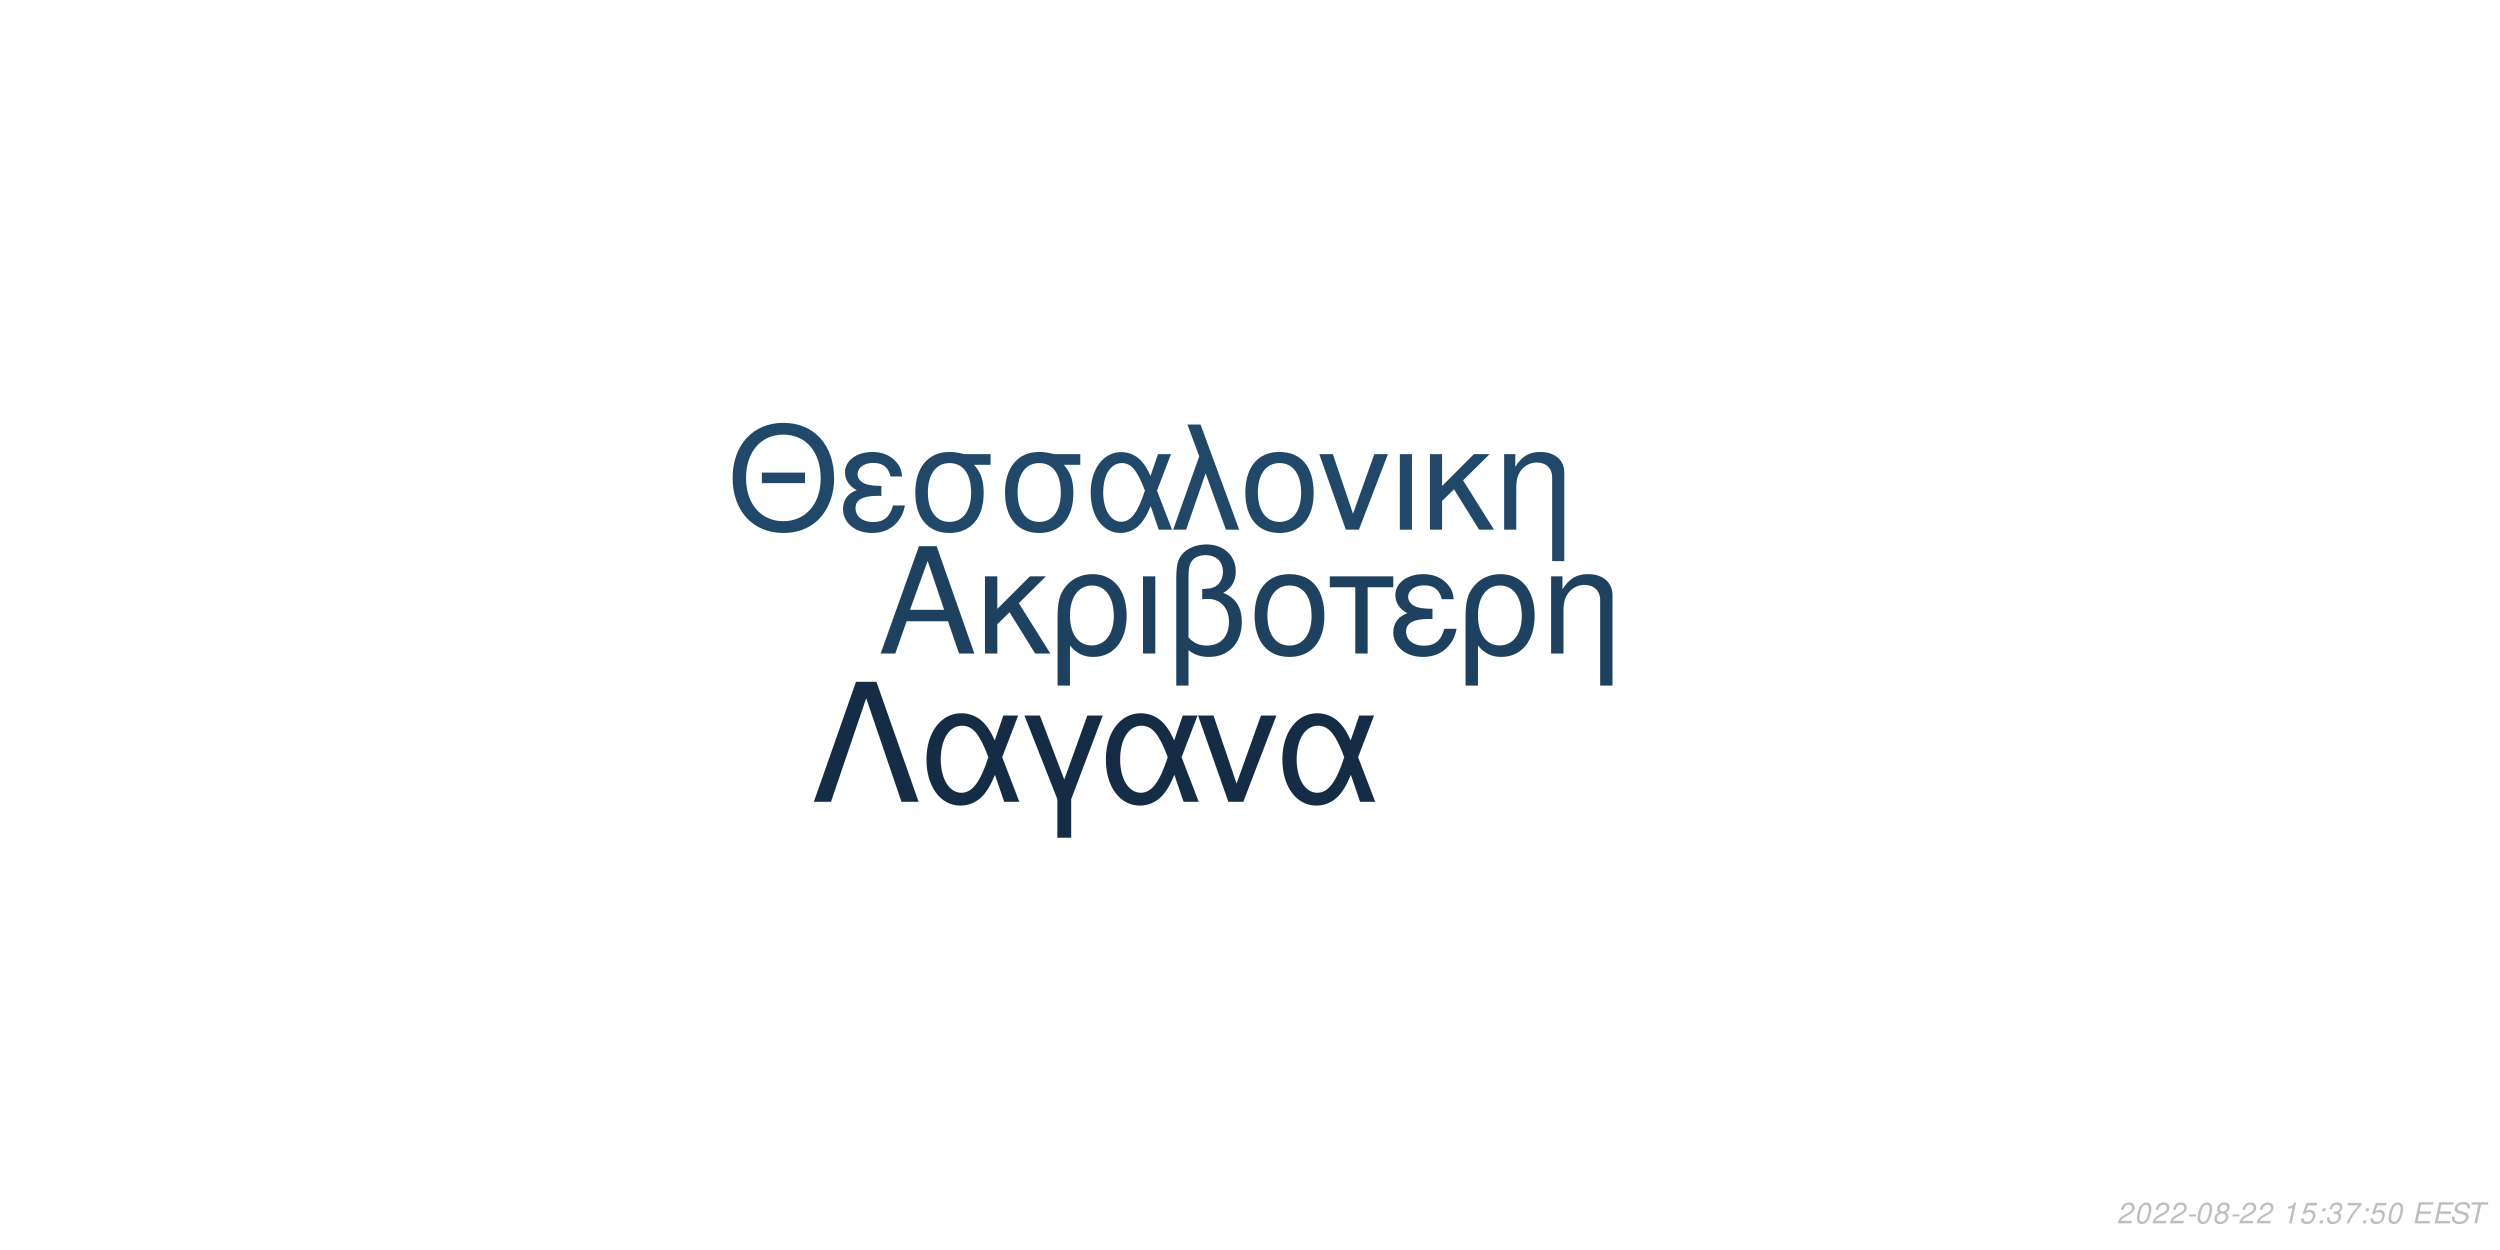
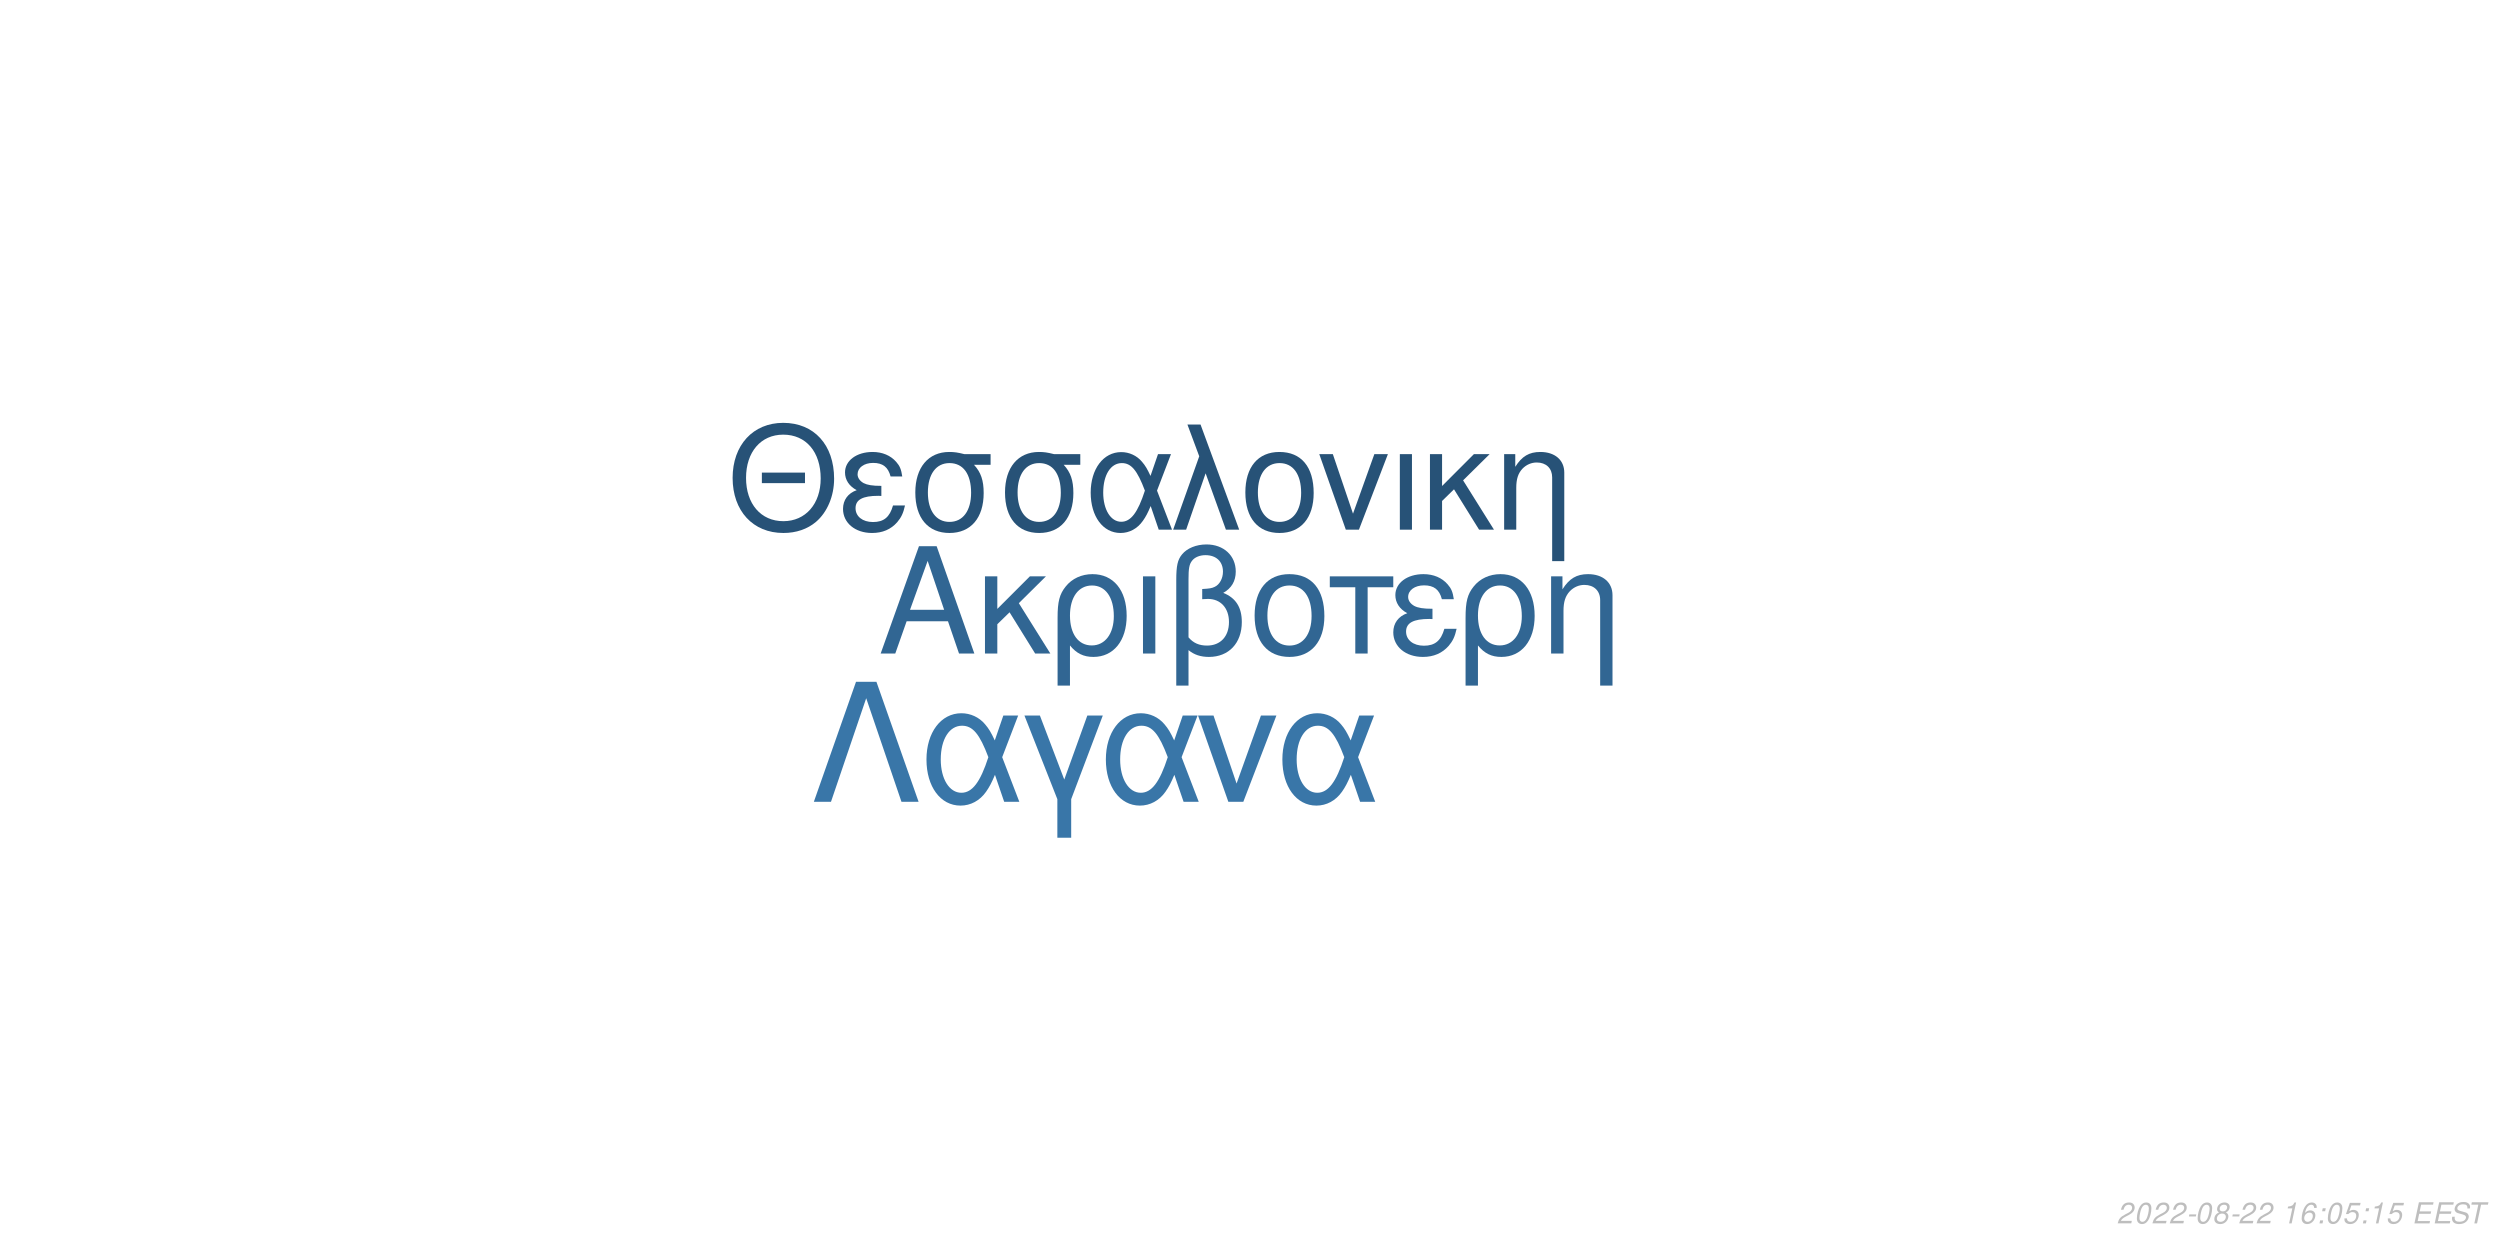
<svg xmlns="http://www.w3.org/2000/svg" xmlns:xlink="http://www.w3.org/1999/xlink" width="864pt" height="432pt" viewBox="0 0 864 432" version="1.1">
  <defs>
    <g>
      <symbol overflow="visible" id="glyph0-0">
        <path style="stroke:none;" d="" />
      </symbol>
      <symbol overflow="visible" id="glyph0-1">
        <path style="stroke:none;" d="M 24.125 -11.141 L 27.938 0 L 33.234 0 L 20.203 -37.094 L 14.094 -37.094 L 0.859 0 L 5.906 0 L 9.828 -11.141 Z M 22.797 -15.109 L 11 -15.109 L 17.094 -32.016 Z M 22.797 -15.109 " />
      </symbol>
      <symbol overflow="visible" id="glyph0-2">
        <path style="stroke:none;" d="M 7.172 -15.422 L 7.172 -26.672 L 2.906 -26.672 L 2.906 0 L 7.172 0 L 7.172 -10.125 L 11.406 -14.25 L 20.25 0 L 25.5 0 L 14.609 -17.406 L 23.969 -26.672 L 18.422 -26.672 Z M 7.172 -15.422 " />
      </symbol>
      <symbol overflow="visible" id="glyph0-3">
        <path style="stroke:none;" d="M 3 11.094 L 7.281 11.094 L 7.281 -2.797 C 9.516 -0.047 11.953 1.172 15.375 1.172 C 22.344 1.172 26.875 -4.422 26.875 -13.031 C 26.875 -21.891 22.297 -27.438 15.062 -27.438 C 11.297 -27.438 7.984 -25.906 5.797 -23.156 C 3.672 -20.516 3 -17.969 3 -12.359 Z M 14.906 -23.516 C 19.547 -23.516 22.438 -19.438 22.438 -12.922 C 22.438 -6.812 19.391 -2.797 14.812 -2.797 C 10.172 -2.797 7.281 -6.766 7.281 -13.125 C 7.281 -19.484 10.234 -23.516 14.906 -23.516 Z M 14.906 -23.516 " />
      </symbol>
      <symbol overflow="visible" id="glyph0-4">
        <path style="stroke:none;" d="M 3.516 0 L 7.781 0 L 7.781 -26.672 L 3.516 -26.672 Z M 3.516 0 " />
      </symbol>
      <symbol overflow="visible" id="glyph0-5">
        <path style="stroke:none;" d="M 4.016 11.094 L 8.25 11.094 L 8.25 -1.172 C 10.172 0.406 12.422 1.172 15.312 1.172 C 22.188 1.172 26.672 -3.609 26.672 -10.891 C 26.672 -15.984 24.578 -19.234 20.25 -20.969 C 23.109 -22.547 24.578 -25.031 24.578 -28.344 C 24.578 -33.844 20.406 -37.703 14.453 -37.703 C 10.938 -37.703 7.734 -36.391 6 -34.25 C 4.484 -32.422 4.016 -30.328 4.016 -25.391 Z M 8.25 -25.656 C 8.25 -29.359 8.5 -30.844 9.469 -32.062 C 10.375 -33.281 12.156 -34 14.094 -34 C 17.812 -34 20.156 -31.812 20.156 -28.297 C 20.156 -25.953 18.984 -23.812 17.297 -23.047 C 16.281 -22.547 15.469 -22.438 12.984 -22.297 L 12.984 -18.781 C 13.734 -18.828 14.344 -18.875 14.969 -18.875 C 19.344 -18.875 22.234 -15.719 22.234 -10.891 C 22.234 -5.906 19.281 -2.75 14.656 -2.75 C 11.953 -2.75 9.922 -3.609 8.25 -5.594 Z M 8.25 -25.656 " />
      </symbol>
      <symbol overflow="visible" id="glyph0-6">
        <path style="stroke:none;" d="M 14.094 -27.438 C 6.562 -27.438 2.094 -22.094 2.094 -13.125 C 2.094 -4.125 6.562 1.172 14.141 1.172 C 21.672 1.172 26.203 -4.172 26.203 -12.922 C 26.203 -22.188 21.828 -27.438 14.094 -27.438 Z M 14.141 -23.516 C 18.938 -23.516 21.781 -19.594 21.781 -12.984 C 21.781 -6.672 18.828 -2.75 14.141 -2.75 C 9.422 -2.75 6.516 -6.672 6.516 -13.125 C 6.516 -19.594 9.422 -23.516 14.141 -23.516 Z M 14.141 -23.516 " />
      </symbol>
      <symbol overflow="visible" id="glyph0-7">
        <path style="stroke:none;" d="M 7.891 0 L 12.156 0 L 12.156 -22.906 L 21.016 -22.906 L 21.016 -26.672 L -0.922 -26.672 L -0.922 -22.906 L 7.891 -22.906 Z M 7.891 0 " />
      </symbol>
      <symbol overflow="visible" id="glyph0-8">
        <path style="stroke:none;" d="M 14.562 -15.469 C 11.344 -15.469 9.562 -15.781 8.297 -16.438 C 6.922 -17.203 6.156 -18.328 6.156 -19.547 C 6.156 -21.891 8.453 -23.562 11.656 -23.562 C 15.062 -23.562 16.953 -22.094 17.812 -18.781 L 21.938 -18.781 C 21.578 -21.266 21.062 -22.5 19.797 -23.922 C 17.812 -26.203 14.906 -27.438 11.453 -27.438 C 5.797 -27.438 1.734 -24.375 1.734 -20.203 C 1.734 -17.609 3.156 -15.375 5.859 -13.938 C 2.797 -12.875 1.016 -10.484 1.016 -7.328 C 1.016 -2.391 5.297 1.172 11.25 1.172 C 14.969 1.172 17.906 -0.109 20.156 -2.641 C 21.578 -4.328 22.297 -5.797 22.906 -8.547 L 18.672 -8.547 C 17.5 -4.422 15.422 -2.703 11.609 -2.703 C 7.938 -2.703 5.438 -4.688 5.438 -7.578 C 5.438 -10.578 7.938 -11.953 13.484 -11.953 C 13.641 -11.953 14.094 -11.953 14.562 -11.906 Z M 14.562 -15.469 " />
      </symbol>
      <symbol overflow="visible" id="glyph0-9">
        <path style="stroke:none;" d="M 3.562 -26.672 L 3.562 0 L 7.844 0 L 7.844 -14.703 C 7.844 -17.906 8.5 -19.891 10.031 -21.531 C 11.406 -22.953 13.188 -23.719 15.062 -23.719 C 18.375 -23.719 20.516 -21.672 20.516 -18.469 L 20.516 11.094 L 24.781 11.094 L 24.781 -20.156 C 24.781 -24.578 21.469 -27.438 16.328 -27.438 C 12.359 -27.438 9.828 -25.906 7.484 -22.188 L 7.484 -26.672 Z M 3.562 -26.672 " />
      </symbol>
      <symbol overflow="visible" id="glyph1-0">
        <path style="stroke:none;" d="" />
      </symbol>
      <symbol overflow="visible" id="glyph1-1">
        <path style="stroke:none;" d="M 26.859 -19.734 L 11.953 -19.734 L 11.953 -16.094 L 26.859 -16.094 Z M 19.328 -36.922 C 8.922 -36.922 1.844 -29.25 1.844 -17.891 C 1.844 -6.484 8.875 1.141 19.391 1.141 C 23.812 1.141 27.703 -0.203 30.641 -2.688 C 34.578 -6.031 36.922 -11.656 36.922 -17.594 C 36.922 -29.297 30 -36.922 19.328 -36.922 Z M 19.328 -32.844 C 27.203 -32.844 32.281 -26.906 32.281 -17.688 C 32.281 -8.922 27.062 -2.938 19.391 -2.938 C 11.609 -2.938 6.484 -8.922 6.484 -17.891 C 6.484 -26.859 11.609 -32.844 19.328 -32.844 Z M 19.328 -32.844 " />
      </symbol>
      <symbol overflow="visible" id="glyph1-2">
        <path style="stroke:none;" d="M 14.25 -15.141 C 11.109 -15.141 9.375 -15.453 8.125 -16.094 C 6.781 -16.844 6.031 -17.938 6.031 -19.141 C 6.031 -21.422 8.266 -23.078 11.406 -23.078 C 14.75 -23.078 16.594 -21.625 17.438 -18.391 L 21.469 -18.391 C 21.125 -20.828 20.625 -22.031 19.391 -23.422 C 17.438 -25.656 14.594 -26.859 11.219 -26.859 C 5.688 -26.859 1.688 -23.875 1.688 -19.781 C 1.688 -17.234 3.094 -15.047 5.734 -13.656 C 2.734 -12.609 1 -10.266 1 -7.172 C 1 -2.344 5.188 1.141 11.016 1.141 C 14.656 1.141 17.547 -0.094 19.734 -2.594 C 21.125 -4.234 21.828 -5.688 22.422 -8.375 L 18.281 -8.375 C 17.141 -4.328 15.094 -2.641 11.359 -2.641 C 7.766 -2.641 5.328 -4.578 5.328 -7.422 C 5.328 -10.359 7.766 -11.703 13.203 -11.703 C 13.359 -11.703 13.797 -11.703 14.25 -11.656 Z M 14.25 -15.141 " />
      </symbol>
      <symbol overflow="visible" id="glyph1-3">
        <path style="stroke:none;" d="M 29 -26.109 L 19.938 -26.109 C 17.594 -26.703 16.438 -26.859 14.703 -26.859 C 7.469 -26.859 2.984 -21.469 2.984 -12.859 C 2.984 -4.031 7.375 1.141 14.797 1.141 C 22.172 1.141 26.609 -4.078 26.609 -12.656 C 26.609 -17.047 25.656 -19.828 23.266 -22.422 L 29 -22.422 Z M 14.797 -23.016 C 19.531 -23.016 22.266 -19.234 22.266 -12.75 C 22.266 -6.531 19.438 -2.688 14.797 -2.688 C 10.172 -2.688 7.328 -6.531 7.328 -12.859 C 7.328 -19.188 10.172 -23.016 14.797 -23.016 Z M 14.797 -23.016 " />
      </symbol>
      <symbol overflow="visible" id="glyph1-4">
        <path style="stroke:none;" d="M 29.344 -26.109 L 24.859 -26.109 L 22.266 -18.578 C 21.125 -21.031 20.484 -22.125 19.328 -23.469 C 17.547 -25.609 14.906 -26.812 12.156 -26.812 C 5.984 -26.812 1.594 -20.984 1.594 -12.812 C 1.594 -4.578 5.828 1.141 11.906 1.141 C 14.953 1.141 17.734 -0.344 19.625 -3.047 C 20.672 -4.531 21.281 -5.688 22.328 -8.172 L 25.109 0 L 29.703 0 L 24.516 -13.5 Z M 20.328 -13.5 C 17.891 -5.922 15.453 -2.734 12.156 -2.734 C 8.516 -2.734 5.922 -6.922 5.922 -12.812 C 5.922 -18.938 8.516 -23.016 12.359 -23.016 C 15.594 -23.016 17.688 -20.531 20.328 -13.5 Z M 20.328 -13.5 " />
      </symbol>
      <symbol overflow="visible" id="glyph1-5">
        <path style="stroke:none;" d="M 1.094 0 L 5.578 0 L 12.312 -19.484 L 19.328 0 L 23.922 0 L 10.562 -36.328 L 6.031 -36.328 L 10.109 -25.359 Z M 1.094 0 " />
      </symbol>
      <symbol overflow="visible" id="glyph1-6">
        <path style="stroke:none;" d="M 13.797 -26.859 C 6.422 -26.859 2.047 -21.625 2.047 -12.859 C 2.047 -4.031 6.422 1.141 13.859 1.141 C 21.234 1.141 25.656 -4.078 25.656 -12.656 C 25.656 -21.719 21.375 -26.859 13.797 -26.859 Z M 13.859 -23.016 C 18.531 -23.016 21.328 -19.188 21.328 -12.703 C 21.328 -6.531 18.438 -2.688 13.859 -2.688 C 9.219 -2.688 6.375 -6.531 6.375 -12.859 C 6.375 -19.188 9.219 -23.016 13.859 -23.016 Z M 13.859 -23.016 " />
      </symbol>
      <symbol overflow="visible" id="glyph1-7">
        <path style="stroke:none;" d="M 14.297 0 L 24.312 -26.109 L 19.625 -26.109 L 12.25 -5.531 L 5.281 -26.109 L 0.594 -26.109 L 9.766 0 Z M 14.297 0 " />
      </symbol>
      <symbol overflow="visible" id="glyph1-8">
        <path style="stroke:none;" d="M 3.438 0 L 7.625 0 L 7.625 -26.109 L 3.438 -26.109 Z M 3.438 0 " />
      </symbol>
      <symbol overflow="visible" id="glyph1-9">
        <path style="stroke:none;" d="M 7.031 -15.094 L 7.031 -26.109 L 2.844 -26.109 L 2.844 0 L 7.031 0 L 7.031 -9.922 L 11.156 -13.953 L 19.828 0 L 24.969 0 L 14.297 -17.047 L 23.469 -26.109 L 18.031 -26.109 Z M 7.031 -15.094 " />
      </symbol>
      <symbol overflow="visible" id="glyph1-10">
        <path style="stroke:none;" d="M 3.484 -26.109 L 3.484 0 L 7.672 0 L 7.672 -14.406 C 7.672 -17.547 8.328 -19.484 9.812 -21.078 C 11.156 -22.469 12.906 -23.219 14.75 -23.219 C 17.984 -23.219 20.078 -21.234 20.078 -18.094 L 20.078 10.859 L 24.266 10.859 L 24.266 -19.734 C 24.266 -24.062 21.031 -26.859 16 -26.859 C 12.109 -26.859 9.609 -25.359 7.328 -21.719 L 7.328 -26.109 Z M 3.484 -26.109 " />
      </symbol>
      <symbol overflow="visible" id="glyph2-0">
        <path style="stroke:none;" d="" />
      </symbol>
      <symbol overflow="visible" id="glyph2-1">
        <path style="stroke:none;" d="M 22.531 -41.484 L 15.484 -41.484 L 0.906 0 L 6.828 0 L 19 -35.797 L 31.188 0 L 37.109 0 Z M 22.531 -41.484 " />
      </symbol>
      <symbol overflow="visible" id="glyph2-2">
        <path style="stroke:none;" d="M 33.516 -29.812 L 28.391 -29.812 L 25.438 -21.219 C 24.125 -24.016 23.391 -25.266 22.078 -26.797 C 20.031 -29.25 17.016 -30.609 13.891 -30.609 C 6.828 -30.609 1.828 -23.953 1.828 -14.625 C 1.828 -5.234 6.656 1.312 13.594 1.312 C 17.078 1.312 20.266 -0.391 22.422 -3.469 C 23.609 -5.172 24.297 -6.484 25.5 -9.328 L 28.688 0 L 33.922 0 L 28 -15.422 Z M 23.219 -15.422 C 20.422 -6.766 17.641 -3.125 13.891 -3.125 C 9.734 -3.125 6.766 -7.906 6.766 -14.625 C 6.766 -21.625 9.734 -26.297 14.109 -26.297 C 17.812 -26.297 20.203 -23.453 23.219 -15.422 Z M 23.219 -15.422 " />
      </symbol>
      <symbol overflow="visible" id="glyph2-3">
        <path style="stroke:none;" d="M 12.062 12.406 L 16.844 12.406 L 16.844 -0.906 L 27.766 -29.812 L 22.422 -29.812 L 14.453 -7.688 L 6.031 -29.812 L 0.688 -29.812 L 12.062 -0.906 Z M 12.062 12.406 " />
      </symbol>
      <symbol overflow="visible" id="glyph2-4">
        <path style="stroke:none;" d="M 16.328 0 L 27.766 -29.812 L 22.422 -29.812 L 14 -6.312 L 6.031 -29.812 L 0.688 -29.812 L 11.156 0 Z M 16.328 0 " />
      </symbol>
      <symbol overflow="visible" id="glyph3-0">
        <path style="stroke:none;" d="" />
      </symbol>
      <symbol overflow="visible" id="glyph3-1">
        <path style="stroke:none;" d="M 5.234 -0.875 L 1.469 -0.875 C 1.641 -1.375 2.203 -1.891 3.109 -2.344 L 4.234 -2.938 C 5.562 -3.625 6.219 -4.469 6.219 -5.484 C 6.219 -5.938 6.062 -6.359 5.797 -6.656 C 5.469 -7.047 4.984 -7.234 4.312 -7.234 C 2.766 -7.234 1.891 -6.453 1.484 -4.734 L 2.375 -4.734 C 2.484 -5.188 2.609 -5.484 2.797 -5.75 C 3.094 -6.203 3.609 -6.453 4.188 -6.453 C 4.891 -6.453 5.344 -6.031 5.344 -5.375 C 5.344 -4.703 4.859 -4.094 4.016 -3.656 L 2.984 -3.125 C 1.234 -2.188 0.797 -1.656 0.344 -0.016 L 5.047 -0.016 Z M 5.234 -0.875 " />
      </symbol>
      <symbol overflow="visible" id="glyph3-2">
        <path style="stroke:none;" d="M 4.203 -7.234 C 3.375 -7.234 2.688 -6.812 2.125 -5.984 C 1.484 -5.047 0.984 -3.188 0.984 -1.734 C 0.984 -1.109 1.172 -0.562 1.484 -0.266 C 1.797 0.047 2.281 0.234 2.766 0.234 C 3.625 0.234 4.281 -0.156 4.859 -1.016 C 5.516 -1.953 6 -3.797 6 -5.266 C 6 -6.5 5.328 -7.234 4.203 -7.234 Z M 4.094 -6.453 C 4.734 -6.453 5.125 -5.984 5.125 -5.156 C 5.125 -4.203 4.781 -2.625 4.406 -1.812 C 3.984 -0.938 3.516 -0.547 2.875 -0.547 C 2.25 -0.547 1.875 -1.031 1.875 -1.828 C 1.875 -2.797 2.203 -4.344 2.594 -5.203 C 2.984 -6.047 3.453 -6.453 4.094 -6.453 Z M 4.094 -6.453 " />
      </symbol>
      <symbol overflow="visible" id="glyph3-3">
        <path style="stroke:none;" d="M 3.516 -3.125 L 1.125 -3.125 L 0.969 -2.406 L 3.359 -2.406 Z M 3.516 -3.125 " />
      </symbol>
      <symbol overflow="visible" id="glyph3-4">
        <path style="stroke:none;" d="M 4.766 -3.797 C 5.078 -3.969 5.234 -4.078 5.438 -4.234 C 5.812 -4.594 6.062 -5.172 6.062 -5.734 C 6.062 -6.625 5.344 -7.234 4.266 -7.234 C 2.812 -7.234 1.703 -6.219 1.703 -4.875 C 1.703 -4.406 1.875 -4.125 2.359 -3.812 C 1.297 -3.312 0.75 -2.516 0.75 -1.469 C 0.75 -0.438 1.547 0.234 2.812 0.234 C 3.656 0.234 4.359 -0.094 4.938 -0.734 C 5.359 -1.234 5.609 -1.859 5.609 -2.438 C 5.609 -3.047 5.312 -3.516 4.766 -3.797 Z M 4.109 -6.453 C 4.797 -6.453 5.188 -6.125 5.188 -5.578 C 5.188 -5.266 5.062 -4.922 4.859 -4.672 C 4.562 -4.312 4.188 -4.156 3.656 -4.156 C 2.984 -4.156 2.594 -4.453 2.594 -4.984 C 2.594 -5.859 3.203 -6.453 4.109 -6.453 Z M 3.453 -3.406 C 4.234 -3.406 4.734 -2.984 4.734 -2.312 C 4.734 -1.312 3.922 -0.547 2.875 -0.547 C 2.125 -0.547 1.625 -0.969 1.625 -1.625 C 1.625 -2.609 2.438 -3.406 3.453 -3.406 Z M 3.453 -3.406 " />
      </symbol>
      <symbol overflow="visible" id="glyph3-5">
        <path style="stroke:none;" d="" />
      </symbol>
      <symbol overflow="visible" id="glyph3-6">
        <path style="stroke:none;" d="M 3.703 -5.188 L 2.594 0 L 3.469 0 L 5.016 -7.234 L 4.438 -7.234 C 3.906 -6.156 3.688 -6.016 2.234 -5.812 L 2.109 -5.188 Z M 3.703 -5.188 " />
      </symbol>
      <symbol overflow="visible" id="glyph3-7">
-         <path style="stroke:none;" d="M 6.297 -7.094 L 2.594 -7.094 L 1.234 -3.234 L 2.047 -3.234 C 2.656 -3.766 2.938 -3.906 3.531 -3.906 C 4.328 -3.906 4.797 -3.453 4.797 -2.688 C 4.797 -1.438 3.969 -0.547 2.828 -0.547 C 2.031 -0.547 1.609 -0.938 1.578 -1.734 L 0.703 -1.734 L 0.703 -1.516 C 0.703 -0.938 0.844 -0.547 1.188 -0.266 C 1.562 0.062 2.078 0.234 2.703 0.234 C 3.656 0.234 4.391 -0.156 4.984 -0.922 C 5.422 -1.5 5.672 -2.234 5.672 -2.953 C 5.672 -4 4.938 -4.672 3.812 -4.672 C 3.328 -4.672 2.906 -4.547 2.406 -4.234 L 3.109 -6.219 L 6.109 -6.219 Z M 6.297 -7.094 " />
+         <path style="stroke:none;" d="M 6.125 -5.344 L 6.141 -5.625 C 6.141 -6.609 5.453 -7.234 4.391 -7.234 C 3.438 -7.234 2.641 -6.719 2.016 -5.703 C 1.422 -4.781 0.938 -2.953 0.938 -1.688 C 0.938 -0.516 1.688 0.234 2.859 0.234 C 3.703 0.234 4.438 -0.156 5 -0.875 C 5.406 -1.422 5.672 -2.156 5.672 -2.766 C 5.672 -3.812 4.969 -4.5 3.906 -4.5 C 3.234 -4.5 2.672 -4.234 2.094 -3.625 C 2.406 -5.375 3.234 -6.453 4.25 -6.453 C 4.703 -6.453 5.062 -6.234 5.172 -5.844 C 5.203 -5.719 5.234 -5.578 5.25 -5.344 Z M 3.656 -3.734 C 4.344 -3.734 4.797 -3.281 4.797 -2.625 C 4.797 -1.469 3.984 -0.547 2.984 -0.547 C 2.297 -0.547 1.812 -1.047 1.812 -1.766 C 1.812 -2.859 2.625 -3.734 3.656 -3.734 Z M 3.656 -3.734 " />
      </symbol>
      <symbol overflow="visible" id="glyph3-8">
        <path style="stroke:none;" d="M 2.359 -1.031 L 1.312 -1.031 L 1.094 0 L 2.141 0 Z M 3.266 -5.234 L 2.219 -5.234 L 2 -4.203 L 3.047 -4.203 Z M 3.266 -5.234 " />
      </symbol>
      <symbol overflow="visible" id="glyph3-9">
-         <path style="stroke:none;" d="M 2.922 -3.312 C 3.125 -3.344 3.234 -3.344 3.375 -3.344 C 4.203 -3.344 4.688 -3 4.688 -2.406 C 4.688 -1.312 3.906 -0.547 2.781 -0.547 C 2.047 -0.547 1.594 -0.938 1.594 -1.562 C 1.594 -1.719 1.609 -1.844 1.656 -2.094 L 0.766 -2.094 C 0.734 -1.797 0.719 -1.641 0.719 -1.469 C 0.719 -0.375 1.406 0.234 2.641 0.234 C 3.547 0.234 4.297 -0.078 4.812 -0.656 C 5.266 -1.156 5.562 -1.875 5.562 -2.547 C 5.562 -3.125 5.344 -3.453 4.797 -3.734 C 5.641 -4.234 6.016 -4.844 6.016 -5.734 C 6.016 -6.656 5.312 -7.234 4.203 -7.234 C 3.375 -7.234 2.672 -6.938 2.188 -6.375 C 1.891 -6.031 1.703 -5.641 1.516 -4.906 L 2.391 -4.906 C 2.5 -5.359 2.594 -5.594 2.734 -5.812 C 3.047 -6.234 3.516 -6.453 4.078 -6.453 C 4.734 -6.453 5.141 -6.125 5.141 -5.578 C 5.141 -5.188 5.016 -4.797 4.797 -4.547 C 4.516 -4.234 4 -4.062 3.266 -4.062 L 3.078 -4.062 Z M 2.922 -3.312 " />
+         <path style="stroke:none;" d="M 6.297 -7.094 L 2.594 -7.094 L 1.234 -3.234 L 2.047 -3.234 C 2.656 -3.766 2.938 -3.906 3.531 -3.906 C 4.328 -3.906 4.797 -3.453 4.797 -2.688 C 4.797 -1.438 3.969 -0.547 2.828 -0.547 C 2.031 -0.547 1.609 -0.938 1.578 -1.734 L 0.703 -1.734 L 0.703 -1.516 C 0.703 -0.938 0.844 -0.547 1.188 -0.266 C 1.562 0.062 2.078 0.234 2.703 0.234 C 3.656 0.234 4.391 -0.156 4.984 -0.922 C 5.422 -1.5 5.672 -2.234 5.672 -2.953 C 5.672 -4 4.938 -4.672 3.812 -4.672 C 3.328 -4.672 2.906 -4.547 2.406 -4.234 L 3.109 -6.219 L 6.109 -6.219 Z M 6.297 -7.094 " />
      </symbol>
      <symbol overflow="visible" id="glyph3-10">
-         <path style="stroke:none;" d="M 6.703 -7.094 L 1.953 -7.094 L 1.766 -6.219 L 5.594 -6.219 C 3.344 -3.688 2.266 -2.109 1.375 0 L 2.344 0 C 3.031 -1.906 4.828 -4.594 6.547 -6.281 Z M 6.703 -7.094 " />
+         <path style="stroke:none;" d="M 2.547 -3.312 L 6.5 -3.312 L 6.688 -4.141 L 2.719 -4.141 L 3.219 -6.469 L 7.344 -6.469 L 7.516 -7.297 L 2.453 -7.297 L 0.906 0 L 6.125 0 L 6.297 -0.812 L 2.016 -0.812 Z M 2.547 -3.312 " />
      </symbol>
      <symbol overflow="visible" id="glyph3-11">
-         <path style="stroke:none;" d="M 2.547 -3.312 L 6.5 -3.312 L 6.688 -4.141 L 2.719 -4.141 L 3.219 -6.469 L 7.344 -6.469 L 7.516 -7.297 L 2.453 -7.297 L 0.906 0 L 6.125 0 L 6.297 -0.812 L 2.016 -0.812 Z M 2.547 -3.312 " />
+         <path style="stroke:none;" d="M 7.062 -5.156 C 7.125 -5.438 7.141 -5.562 7.141 -5.703 C 7.141 -6.156 6.938 -6.594 6.594 -6.891 C 6.188 -7.25 5.656 -7.406 4.875 -7.406 C 3.844 -7.406 3.047 -7.125 2.5 -6.562 C 2.094 -6.141 1.781 -5.438 1.781 -4.922 C 1.781 -4.297 2.219 -3.766 2.891 -3.562 L 4.594 -3.094 C 5.406 -2.859 5.734 -2.578 5.734 -2.094 C 5.734 -1.781 5.547 -1.406 5.266 -1.141 C 4.844 -0.766 4.266 -0.578 3.453 -0.578 C 2.328 -0.578 1.812 -0.984 1.812 -1.906 C 1.812 -2.047 1.812 -2.125 1.844 -2.312 L 0.984 -2.312 C 0.906 -2.062 0.891 -1.906 0.891 -1.688 C 0.891 -0.484 1.797 0.234 3.297 0.234 C 4.359 0.234 5.234 -0.062 5.812 -0.609 C 6.344 -1.078 6.688 -1.797 6.688 -2.375 C 6.688 -2.641 6.609 -2.906 6.453 -3.156 C 6.234 -3.5 5.938 -3.703 5.469 -3.828 L 3.75 -4.312 C 2.984 -4.547 2.734 -4.734 2.734 -5.188 C 2.734 -5.547 2.875 -5.844 3.188 -6.109 C 3.547 -6.438 4.031 -6.594 4.703 -6.594 C 5.266 -6.594 5.688 -6.484 5.906 -6.297 C 6.094 -6.125 6.219 -5.797 6.219 -5.516 C 6.219 -5.422 6.203 -5.344 6.188 -5.156 Z M 7.062 -5.156 " />
      </symbol>
      <symbol overflow="visible" id="glyph3-12">
-         <path style="stroke:none;" d="M 7.062 -5.156 C 7.125 -5.438 7.141 -5.562 7.141 -5.703 C 7.141 -6.156 6.938 -6.594 6.594 -6.891 C 6.188 -7.25 5.656 -7.406 4.875 -7.406 C 3.844 -7.406 3.047 -7.125 2.5 -6.562 C 2.094 -6.141 1.781 -5.438 1.781 -4.922 C 1.781 -4.297 2.219 -3.766 2.891 -3.562 L 4.594 -3.094 C 5.406 -2.859 5.734 -2.578 5.734 -2.094 C 5.734 -1.781 5.547 -1.406 5.266 -1.141 C 4.844 -0.766 4.266 -0.578 3.453 -0.578 C 2.328 -0.578 1.812 -0.984 1.812 -1.906 C 1.812 -2.047 1.812 -2.125 1.844 -2.312 L 0.984 -2.312 C 0.906 -2.062 0.891 -1.906 0.891 -1.688 C 0.891 -0.484 1.797 0.234 3.297 0.234 C 4.359 0.234 5.234 -0.062 5.812 -0.609 C 6.344 -1.078 6.688 -1.797 6.688 -2.375 C 6.688 -2.641 6.609 -2.906 6.453 -3.156 C 6.234 -3.5 5.938 -3.703 5.469 -3.828 L 3.75 -4.312 C 2.984 -4.547 2.734 -4.734 2.734 -5.188 C 2.734 -5.547 2.875 -5.844 3.188 -6.109 C 3.547 -6.438 4.031 -6.594 4.703 -6.594 C 5.266 -6.594 5.688 -6.484 5.906 -6.297 C 6.094 -6.125 6.219 -5.797 6.219 -5.516 C 6.219 -5.422 6.203 -5.344 6.188 -5.156 Z M 7.062 -5.156 " />
-       </symbol>
-       <symbol overflow="visible" id="glyph3-13">
        <path style="stroke:none;" d="M 4.938 -6.469 L 7.312 -6.469 L 7.484 -7.297 L 1.75 -7.297 L 1.578 -6.469 L 3.984 -6.469 L 2.609 0 L 3.547 0 Z M 4.938 -6.469 " />
      </symbol>
    </g>
  </defs>
  <g id="surface1">
    <rect x="0" y="0" width="864" height="432" style="fill:rgb(100%,100%,100%);fill-opacity:1;stroke:none;" />
-     <g style="fill:rgb(11.765%,25.49%,37.647%);fill-opacity:1;">
+     <g style="fill:rgb(19.216%,40%,57.647%);fill-opacity:1;">
      <use xlink:href="#glyph0-1" x="303.5" y="225.861" />
      <use xlink:href="#glyph0-2" x="337.5" y="225.861" />
      <use xlink:href="#glyph0-3" x="362.5" y="225.861" />
      <use xlink:href="#glyph0-4" x="391.5" y="225.861" />
      <use xlink:href="#glyph0-5" x="402.5" y="225.861" />
      <use xlink:href="#glyph0-6" x="431.5" y="225.861" />
      <use xlink:href="#glyph0-7" x="460.5" y="225.861" />
      <use xlink:href="#glyph0-8" x="480.5" y="225.861" />
      <use xlink:href="#glyph0-3" x="503.5" y="225.861" />
      <use xlink:href="#glyph0-9" x="532.5" y="225.861" />
    </g>
-     <g style="fill:rgb(12.941%,28.235%,41.176%);fill-opacity:1;">
+     <g style="fill:rgb(15.294%,32.157%,46.667%);fill-opacity:1;">
      <use xlink:href="#glyph1-1" x="251.348" y="183.058" />
      <use xlink:href="#glyph1-2" x="290.348" y="183.058" />
      <use xlink:href="#glyph1-3" x="313.348" y="183.058" />
      <use xlink:href="#glyph1-3" x="344.348" y="183.058" />
      <use xlink:href="#glyph1-4" x="375.348" y="183.058" />
      <use xlink:href="#glyph1-5" x="404.348" y="183.058" />
      <use xlink:href="#glyph1-6" x="428.348" y="183.058" />
      <use xlink:href="#glyph1-7" x="455.348" y="183.058" />
      <use xlink:href="#glyph1-8" x="480.348" y="183.058" />
      <use xlink:href="#glyph1-9" x="491.348" y="183.058" />
      <use xlink:href="#glyph1-10" x="516.348" y="183.058" />
    </g>
-     <g style="fill:rgb(7.843%,17.255%,27.059%);fill-opacity:1;">
+     <g style="fill:rgb(22.353%,46.275%,65.882%);fill-opacity:1;">
      <use xlink:href="#glyph2-1" x="280.359" y="277.105" />
      <use xlink:href="#glyph2-2" x="318.359" y="277.105" />
      <use xlink:href="#glyph2-3" x="353.359" y="277.105" />
      <use xlink:href="#glyph2-2" x="380.359" y="277.105" />
      <use xlink:href="#glyph2-4" x="413.359" y="277.105" />
      <use xlink:href="#glyph2-2" x="441.359" y="277.105" />
    </g>
    <g style="fill:rgb(74.51%,74.51%,74.51%);fill-opacity:1;">
      <use xlink:href="#glyph3-1" x="731.52" y="422.81" />
      <use xlink:href="#glyph3-2" x="737.52" y="422.81" />
      <use xlink:href="#glyph3-1" x="743.52" y="422.81" />
      <use xlink:href="#glyph3-1" x="749.52" y="422.81" />
      <use xlink:href="#glyph3-3" x="755.52" y="422.81" />
      <use xlink:href="#glyph3-2" x="758.52" y="422.81" />
      <use xlink:href="#glyph3-4" x="764.52" y="422.81" />
      <use xlink:href="#glyph3-3" x="770.52" y="422.81" />
      <use xlink:href="#glyph3-1" x="773.52" y="422.81" />
      <use xlink:href="#glyph3-1" x="779.52" y="422.81" />
      <use xlink:href="#glyph3-5" x="785.52" y="422.81" />
      <use xlink:href="#glyph3-6" x="788.52" y="422.81" />
      <use xlink:href="#glyph3-7" x="794.52" y="422.81" />
      <use xlink:href="#glyph3-8" x="800.52" y="422.81" />
-       <use xlink:href="#glyph3-9" x="803.52" y="422.81" />
-       <use xlink:href="#glyph3-10" x="809.52" y="422.81" />
+       <use xlink:href="#glyph3-2" x="803.52" y="422.81" />
+       <use xlink:href="#glyph3-9" x="809.52" y="422.81" />
      <use xlink:href="#glyph3-8" x="815.52" y="422.81" />
-       <use xlink:href="#glyph3-7" x="818.52" y="422.81" />
-       <use xlink:href="#glyph3-2" x="824.52" y="422.81" />
+       <use xlink:href="#glyph3-6" x="818.52" y="422.81" />
+       <use xlink:href="#glyph3-9" x="824.52" y="422.81" />
      <use xlink:href="#glyph3-5" x="830.52" y="422.81" />
-       <use xlink:href="#glyph3-11" x="833.52" y="422.81" />
-       <use xlink:href="#glyph3-11" x="840.52" y="422.81" />
-       <use xlink:href="#glyph3-12" x="846.52" y="422.81" />
-       <use xlink:href="#glyph3-13" x="852.52" y="422.81" />
+       <use xlink:href="#glyph3-10" x="833.52" y="422.81" />
+       <use xlink:href="#glyph3-10" x="840.52" y="422.81" />
+       <use xlink:href="#glyph3-11" x="846.52" y="422.81" />
+       <use xlink:href="#glyph3-12" x="852.52" y="422.81" />
    </g>
  </g>
</svg>
